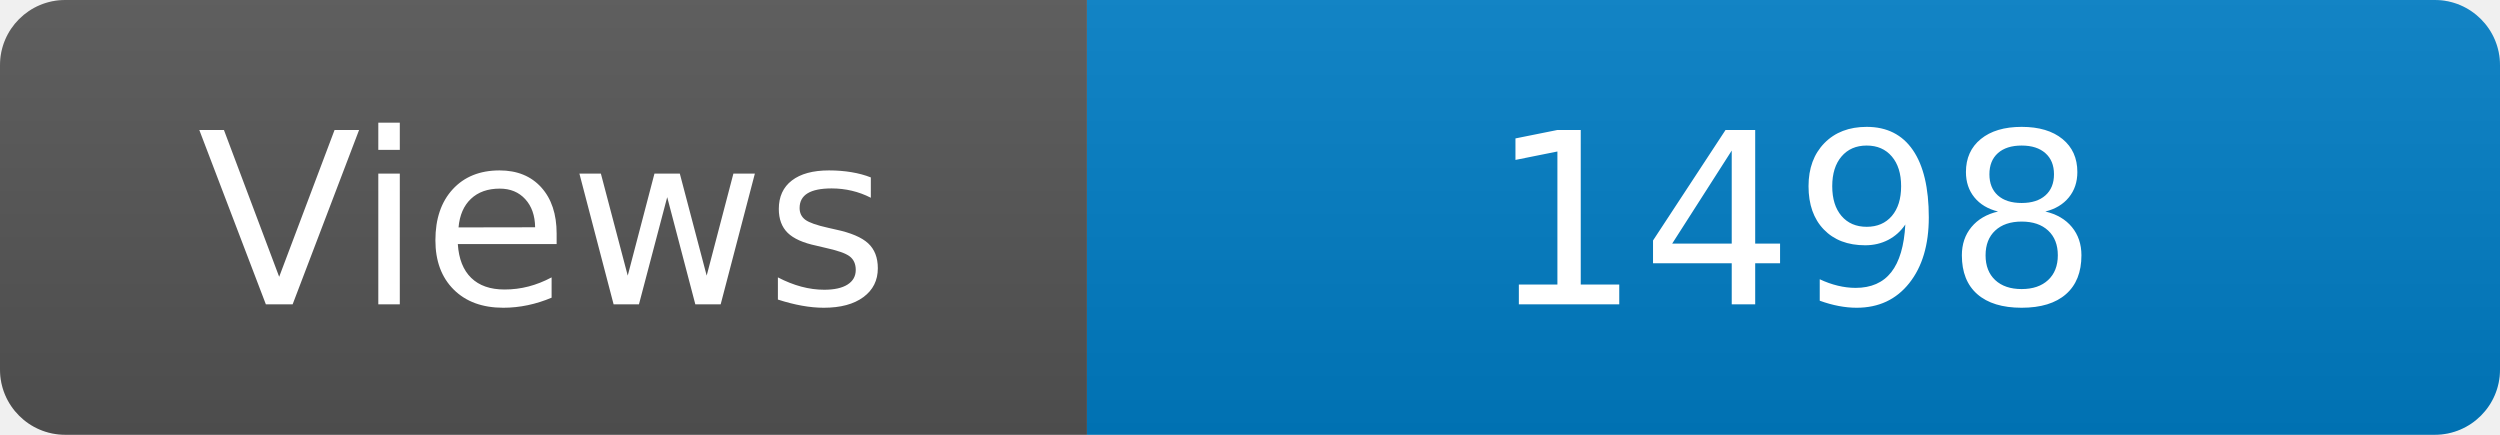
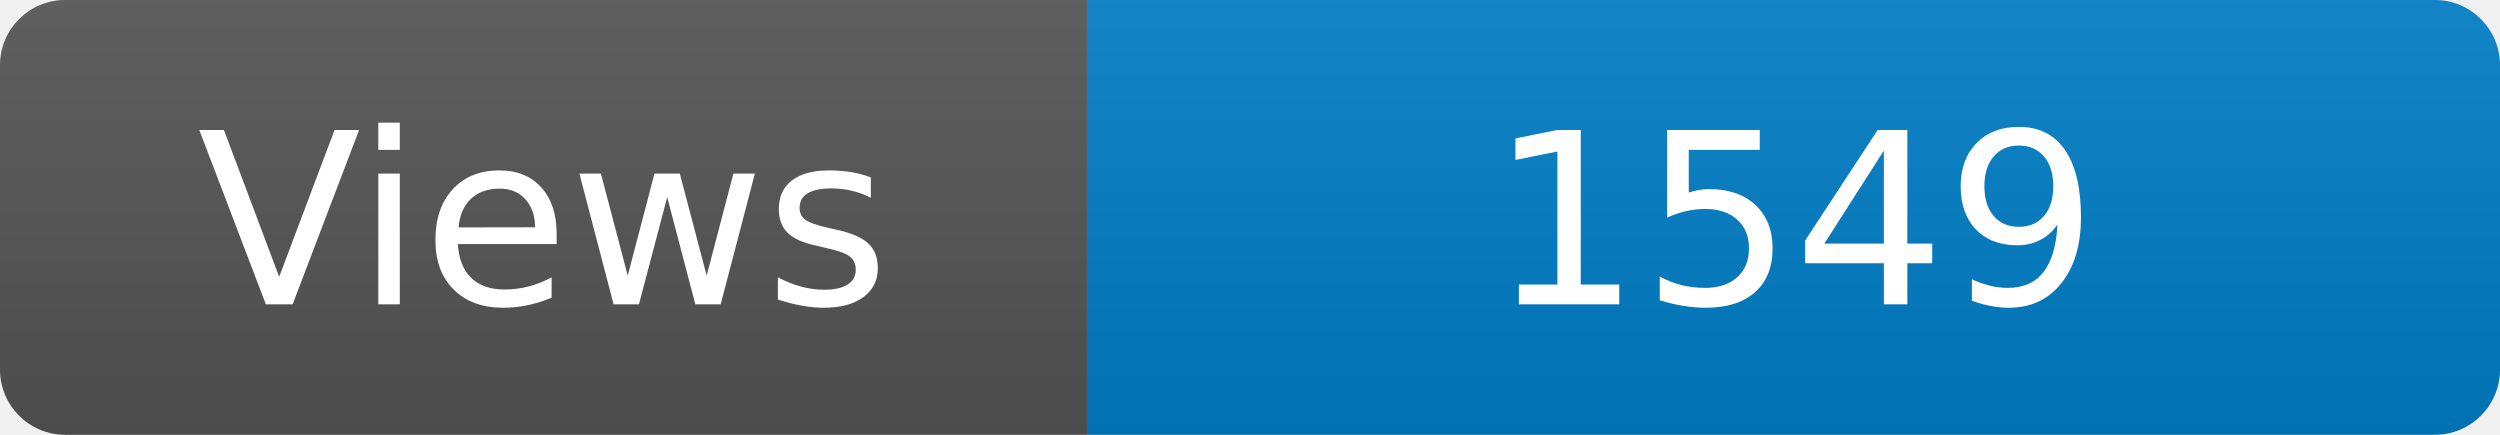
<svg xmlns="http://www.w3.org/2000/svg" width="115" height="20" role="img" aria-label="Maintained?: yes">
  <linearGradient id="s" x2="0" y2="100%">
    <stop offset="0" stop-color="#bbb" stop-opacity=".1" />
    <stop offset="1" stop-opacity=".1" />
  </linearGradient>
  <clipPath id="r">
    <rect width="115" height="20" rx="3" fill="#fff" />
  </clipPath>
  <g clip-path="url(#r)">
    <rect width="50" height="20" fill="#555" />
    <rect x="50" width="160" height="20" fill="#007ec6" />
    <rect width="115" height="20" fill="url(#s)" />
  </g>
  <g fill="#fff" text-anchor="middle" font-family="Verdana,Geneva,DejaVu Sans,sans-serif" font-size="110">
    <text x="250" y="140" transform="scale(.1)" fill="#fff">Views</text>
-     <text x="825" y="140" transform="scale(.1)" fill="#fff">1498</text>
+     <text x="825" y="140" transform="scale(.1)" fill="#fff">1549</text>
  </g>
</svg>
